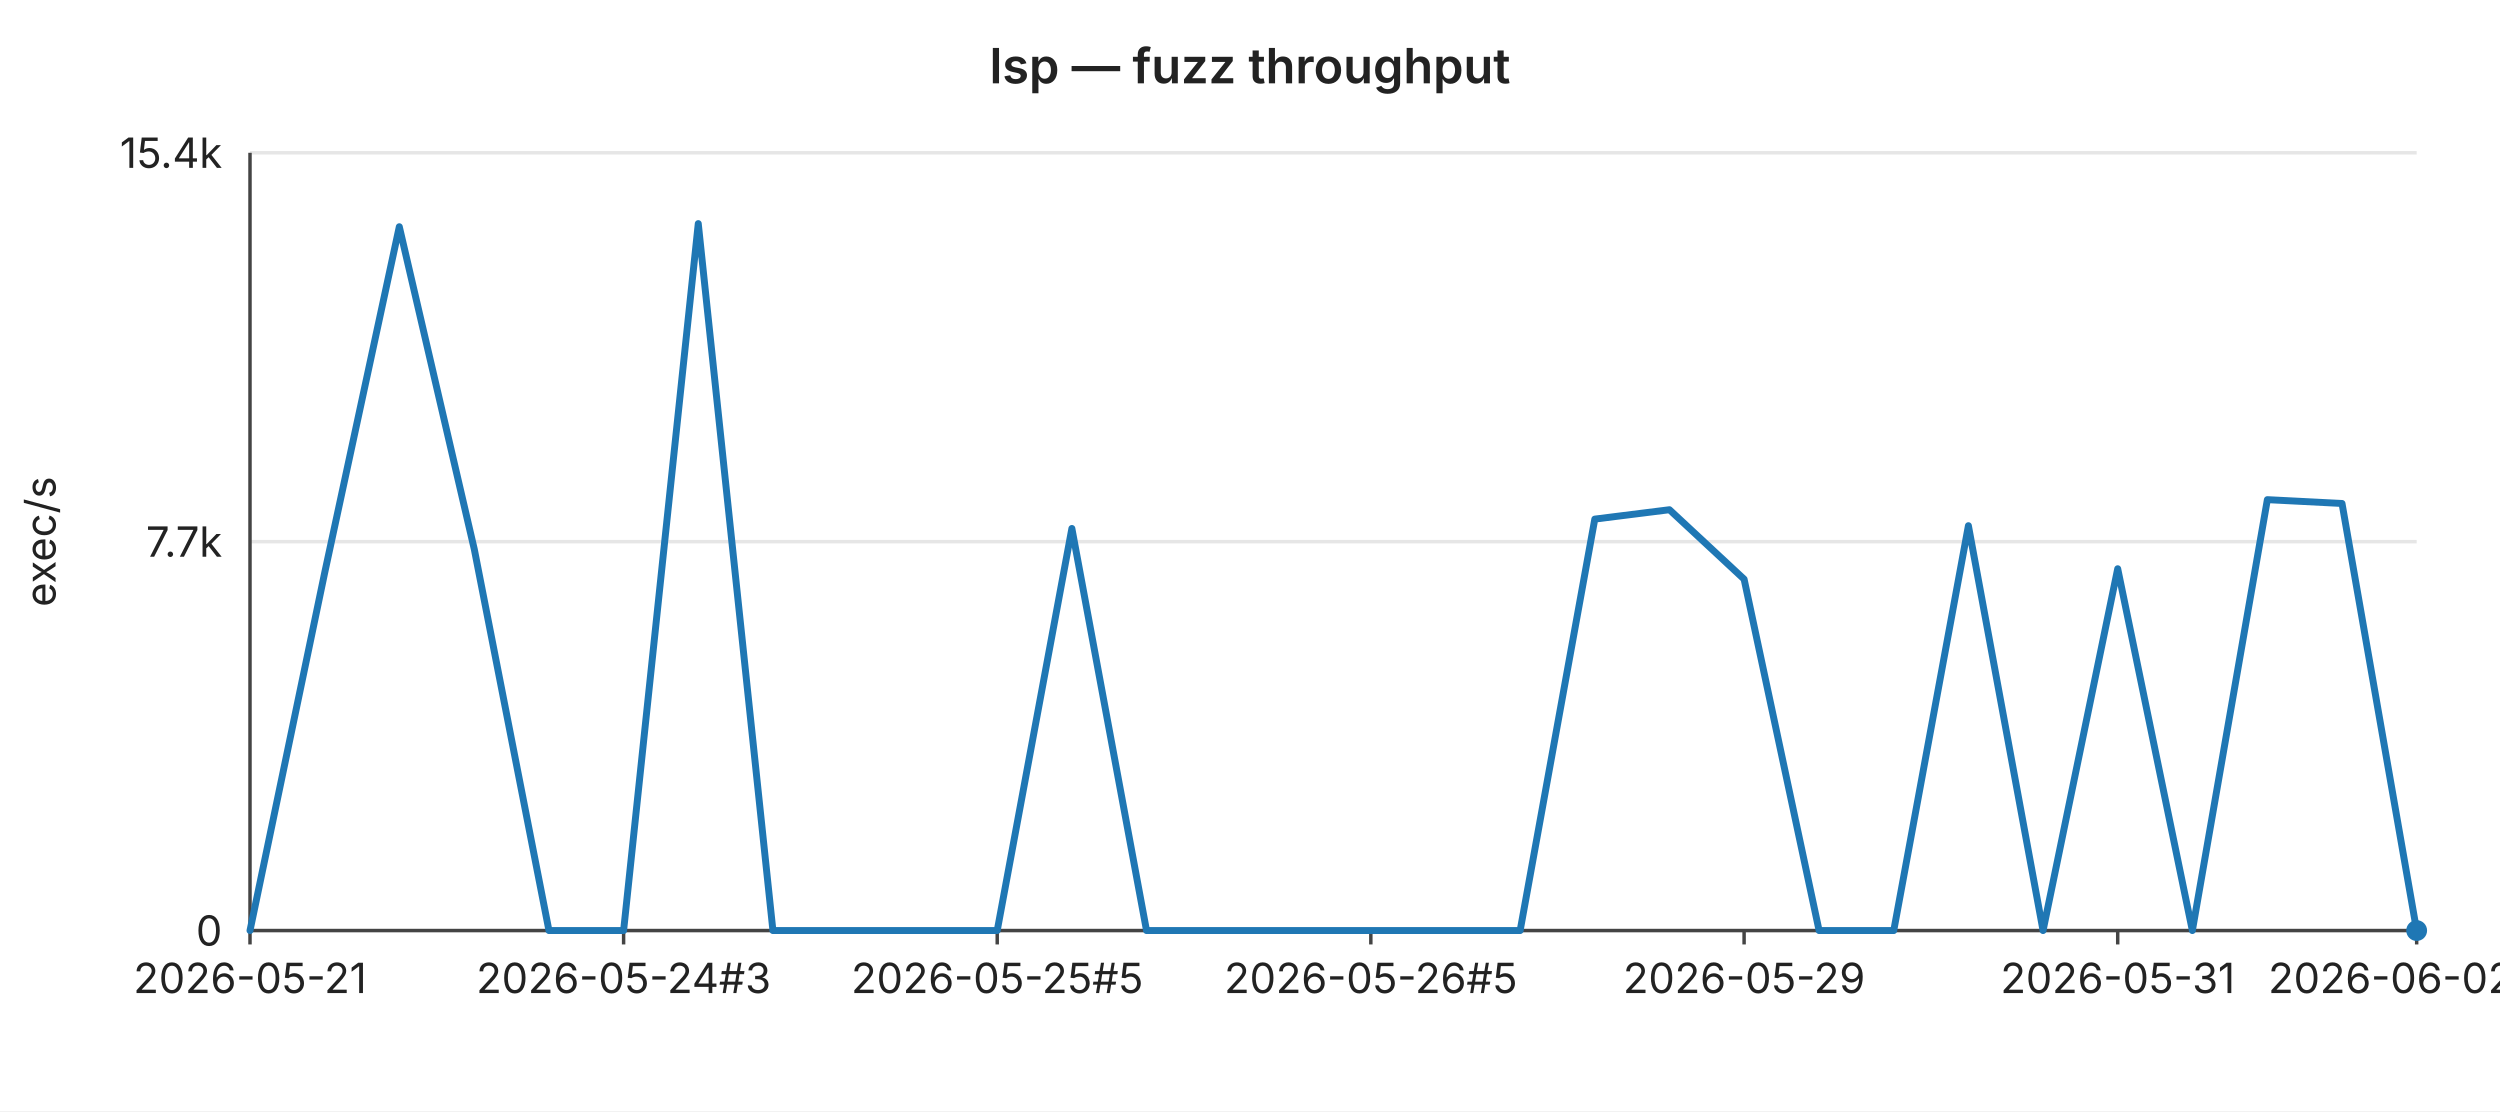
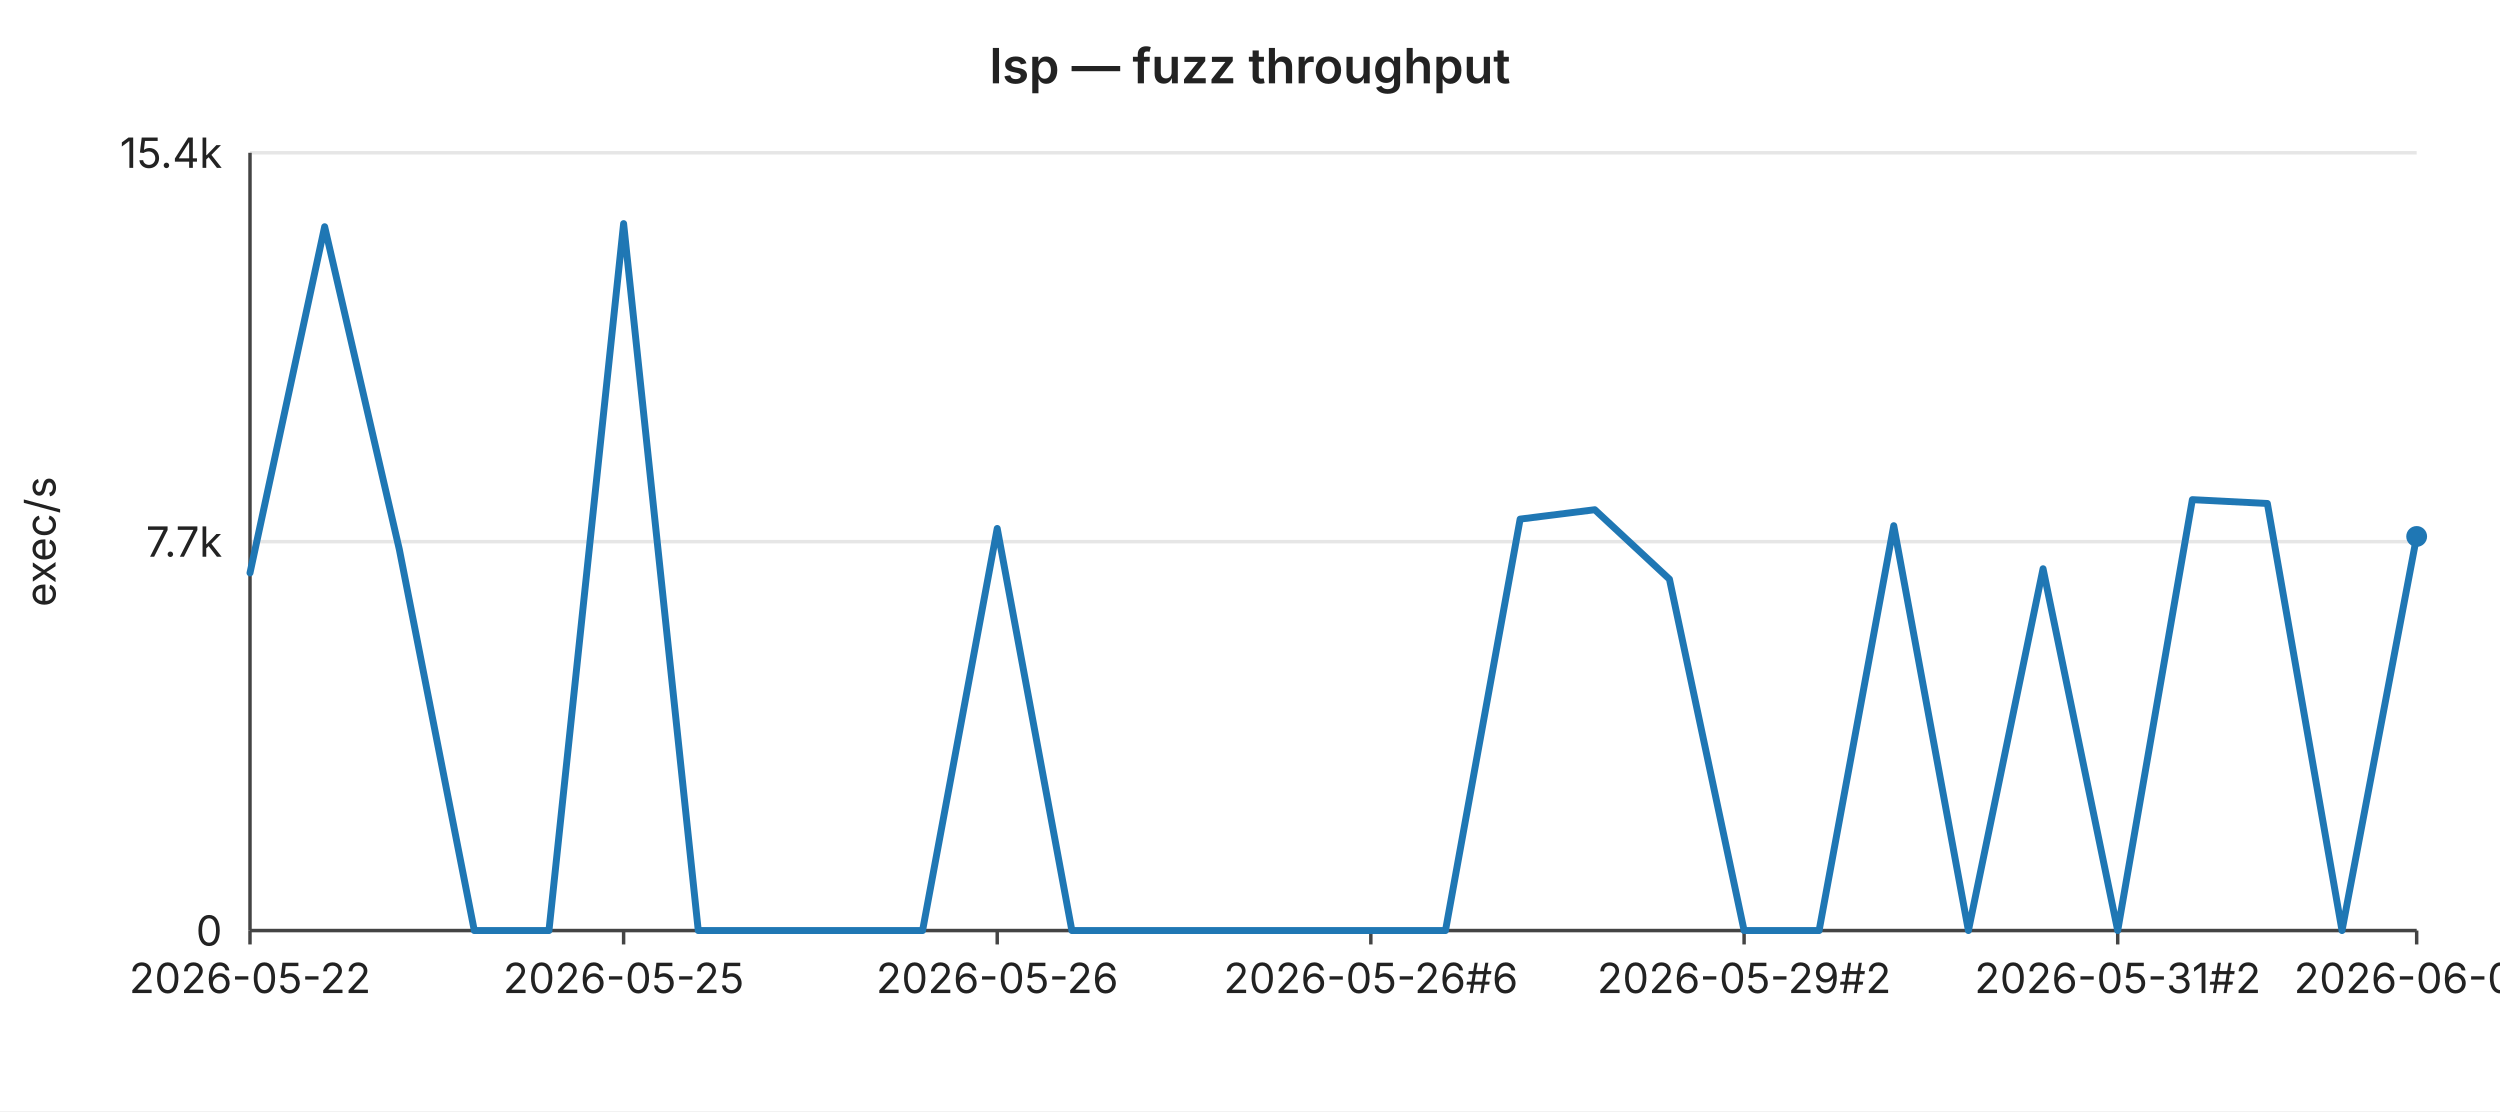
<svg xmlns="http://www.w3.org/2000/svg" width="720" height="320" viewBox="0 0 720 320" font-family="-apple-system,BlinkMacSystemFont,Segoe UI,sans-serif" font-size="12">
  <rect width="720" height="320" fill="#ffffff" />
  <text x="360" y="24" text-anchor="middle" font-size="14" font-weight="600" fill="#222">lsp — fuzz throughput</text>
  <line x1="72" y1="44.0" x2="696" y2="44.0" stroke="#e6e6e6" stroke-width="1" />
  <text x="64" y="44.0" text-anchor="end" dominant-baseline="middle" fill="#222">15.4k</text>
  <line x1="72" y1="156.0" x2="696" y2="156.0" stroke="#e6e6e6" stroke-width="1" />
  <text x="64" y="156.0" text-anchor="end" dominant-baseline="middle" fill="#222">7.7k</text>
  <line x1="72" y1="268.0" x2="696" y2="268.0" stroke="#e6e6e6" stroke-width="1" />
  <text x="64" y="268.0" text-anchor="end" dominant-baseline="middle" fill="#222">0</text>
  <text x="16" y="156" text-anchor="middle" fill="#222" transform="rotate(-90 16 156)">exec/s</text>
  <line x1="72" y1="44" x2="72" y2="268" stroke="#444" stroke-width="1" />
  <line x1="72" y1="268" x2="696" y2="268" stroke="#444" stroke-width="1" />
  <line x1="72.0" y1="268" x2="72.0" y2="272" stroke="#444" stroke-width="1" />
-   <text x="72.0" y="286" text-anchor="middle" fill="#222">2026-05-21</text>
+   <text x="72.0" y="286" text-anchor="middle" fill="#222">2026-05-22</text>
  <line x1="179.6" y1="268" x2="179.6" y2="272" stroke="#444" stroke-width="1" />
-   <text x="179.6" y="286" text-anchor="middle" fill="#222">2026-05-24#3</text>
+   <text x="179.6" y="286" text-anchor="middle" fill="#222">2026-05-25</text>
  <line x1="287.2" y1="268" x2="287.2" y2="272" stroke="#444" stroke-width="1" />
-   <text x="287.2" y="286" text-anchor="middle" fill="#222">2026-05-25#5</text>
+   <text x="287.2" y="286" text-anchor="middle" fill="#222">2026-05-26</text>
  <line x1="394.8" y1="268" x2="394.8" y2="272" stroke="#444" stroke-width="1" />
-   <text x="394.8" y="286" text-anchor="middle" fill="#222">2026-05-26#5</text>
+   <text x="394.8" y="286" text-anchor="middle" fill="#222">2026-05-26#6</text>
  <line x1="502.3" y1="268" x2="502.3" y2="272" stroke="#444" stroke-width="1" />
-   <text x="502.3" y="286" text-anchor="middle" fill="#222">2026-05-29</text>
+   <text x="502.3" y="286" text-anchor="middle" fill="#222">2026-05-29#2</text>
  <line x1="609.9" y1="268" x2="609.9" y2="272" stroke="#444" stroke-width="1" />
-   <text x="609.9" y="286" text-anchor="middle" fill="#222">2026-05-31</text>
+   <text x="609.9" y="286" text-anchor="middle" fill="#222">2026-05-31#2</text>
  <line x1="696.0" y1="268" x2="696.0" y2="272" stroke="#444" stroke-width="1" />
-   <text x="696.0" y="286" text-anchor="middle" fill="#222">2026-06-02#2</text>
-   <polyline fill="none" stroke="#1f77b4" stroke-width="2" stroke-linejoin="round" stroke-linecap="round" points="72.0,268.0 93.5,165.0 115.0,65.3 136.6,158.2 158.1,268.0 179.6,268.0 201.1,64.4 222.6,268.0 244.1,268.0 265.7,268.0 287.2,268.0 308.7,152.2 330.2,268.0 351.7,268.0 373.2,268.0 394.8,268.0 416.3,268.0 437.8,268.0 459.3,149.5 480.8,146.8 502.3,166.8 523.9,268.0 545.4,268.0 566.9,151.4 588.4,268.0 609.9,163.8 631.4,268.0 653.0,143.9 674.5,145.0 696.0,268.0" />
-   <circle cx="696.0" cy="268.0" r="3" fill="#1f77b4" />
+   <text x="696.0" y="286" text-anchor="middle" fill="#222">2026-06-03</text>
+   <polyline fill="none" stroke="#1f77b4" stroke-width="2" stroke-linejoin="round" stroke-linecap="round" points="72.0,165.0 93.5,65.3 115.0,158.2 136.6,268.0 158.1,268.0 179.6,64.4 201.1,268.0 222.6,268.0 244.1,268.0 265.7,268.0 287.2,152.2 308.7,268.0 330.2,268.0 351.7,268.0 373.2,268.0 394.8,268.0 416.3,268.0 437.8,149.5 459.3,146.8 480.8,166.8 502.3,268.0 523.9,268.0 545.4,151.4 566.9,268.0 588.4,163.8 609.9,268.0 631.4,143.9 653.0,145.0 674.5,268.0 696.0,154.5" />
+   <circle cx="696.0" cy="154.5" r="3" fill="#1f77b4" />
</svg>
